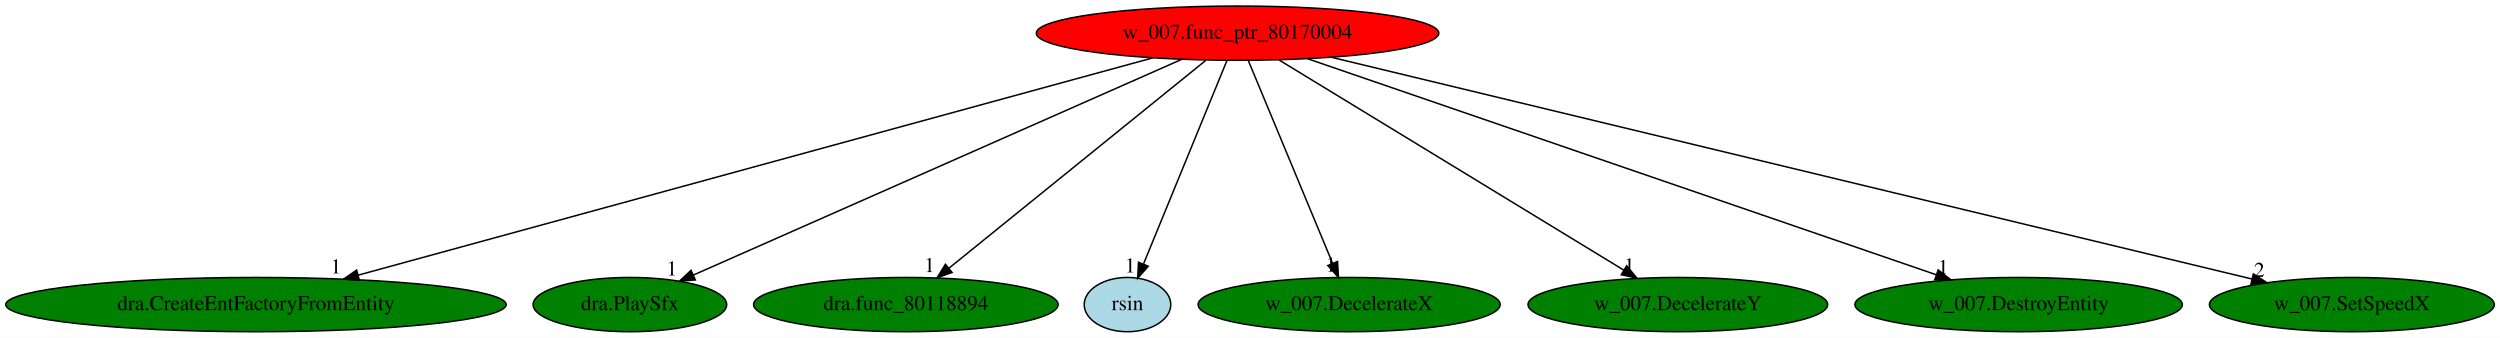
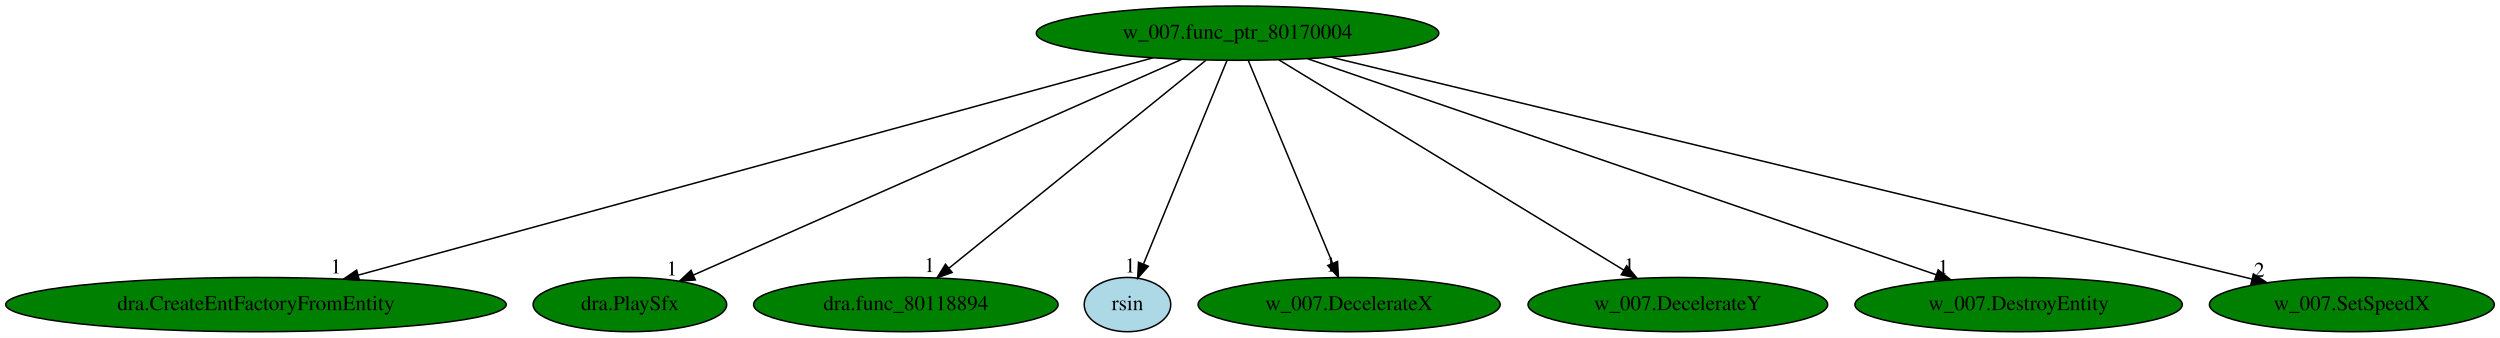
<svg xmlns="http://www.w3.org/2000/svg" xmlns:xlink="http://www.w3.org/1999/xlink" width="1658pt" height="224pt" viewBox="0.00 0.00 1657.98 224.00">
  <g id="graph0" class="graph" transform="scale(1 1) rotate(0) translate(4 220)">
    <polygon fill="white" stroke="transparent" points="-4,4 -4,-220 1653.98,-220 1653.98,4 -4,4" />
    <g id="node1" class="node">
-       <ellipse fill="red" stroke="black" cx="816.74" cy="-198" rx="133.48" ry="18" />
+       <ellipse fill="green" stroke="black" cx="816.74" cy="-198" rx="133.48" ry="18" />
      <text text-anchor="middle" x="816.74" y="-194.3" font-family="Times,serif" font-size="14.00">w_007.func_ptr_80170004</text>
    </g>
    <g id="node2" class="node">
      <g id="a_node2">
        <a xlink:href="dra.CreateEntFactoryFromEntity.svg" xlink:title="dra.CreateEntFactoryFromEntity">
          <ellipse fill="green" stroke="black" cx="165.74" cy="-18" rx="165.97" ry="18" />
          <text text-anchor="middle" x="165.74" y="-14.3" font-family="Times,serif" font-size="14.00">dra.CreateEntFactoryFromEntity</text>
        </a>
      </g>
    </g>
    <g id="edge1" class="edge">
      <path fill="none" stroke="black" d="M760.67,-181.67C641.34,-149.04 362.6,-72.83 233.54,-37.54" />
      <polygon fill="black" stroke="black" points="234.33,-34.13 223.76,-34.87 232.49,-40.88 234.33,-34.13" />
      <text text-anchor="middle" x="218.76" y="-38.67" font-family="Times,serif" font-size="14.00">1</text>
    </g>
    <g id="node3" class="node">
      <g id="a_node3">
        <a xlink:href="dra.PlaySfx.svg" xlink:title="dra.PlaySfx">
          <ellipse fill="green" stroke="black" cx="413.74" cy="-18" rx="64.19" ry="18" />
          <text text-anchor="middle" x="413.74" y="-14.3" font-family="Times,serif" font-size="14.00">dra.PlaySfx</text>
        </a>
      </g>
    </g>
    <g id="edge2" class="edge">
      <path fill="none" stroke="black" d="M779.54,-180.57C704.37,-147.37 534.77,-72.46 455.74,-37.55" />
      <polygon fill="black" stroke="black" points="457.13,-34.34 446.56,-33.5 454.3,-40.74 457.13,-34.34" />
      <text text-anchor="middle" x="441.56" y="-37.3" font-family="Times,serif" font-size="14.00">1</text>
    </g>
    <g id="node4" class="node">
      <g id="a_node4">
        <a xlink:href="dra.func_80118894.svg" xlink:title="dra.func_80118894">
          <ellipse fill="green" stroke="black" cx="596.74" cy="-18" rx="100.98" ry="18" />
          <text text-anchor="middle" x="596.74" y="-14.3" font-family="Times,serif" font-size="14.00">dra.func_80118894</text>
        </a>
      </g>
    </g>
    <g id="edge3" class="edge">
      <path fill="none" stroke="black" d="M795.64,-179.93C755.95,-147.82 670.14,-78.39 625.32,-42.13" />
      <polygon fill="black" stroke="black" points="627.42,-39.32 617.44,-35.76 623.02,-44.77 627.42,-39.32" />
      <text text-anchor="middle" x="612.44" y="-39.56" font-family="Times,serif" font-size="14.00">1</text>
    </g>
    <g id="node5" class="node">
      <g id="a_node5">
        <a xlink:href="rsin.svg" xlink:title="rsin">
          <ellipse fill="lightblue" stroke="black" cx="743.74" cy="-18" rx="28.7" ry="18" />
          <text text-anchor="middle" x="743.74" y="-14.3" font-family="Times,serif" font-size="14.00">rsin</text>
        </a>
      </g>
    </g>
    <g id="edge4" class="edge">
      <path fill="none" stroke="black" d="M809.74,-179.93C796.92,-148.67 769.6,-82.06 754.43,-45.09" />
      <polygon fill="black" stroke="black" points="757.53,-43.42 750.5,-35.5 751.06,-46.08 757.53,-43.42" />
      <text text-anchor="middle" x="745.5" y="-39.3" font-family="Times,serif" font-size="14.00">1</text>
    </g>
    <g id="node6" class="node">
      <g id="a_node6">
        <a xlink:href="w_007.DecelerateX.svg" xlink:title="w_007.DecelerateX">
          <ellipse fill="green" stroke="black" cx="890.74" cy="-18" rx="100.18" ry="18" />
          <text text-anchor="middle" x="890.74" y="-14.3" font-family="Times,serif" font-size="14.00">w_007.DecelerateX</text>
        </a>
      </g>
    </g>
    <g id="edge5" class="edge">
      <path fill="none" stroke="black" d="M823.83,-179.93C836.76,-148.83 864.24,-82.73 879.66,-45.65" />
      <polygon fill="black" stroke="black" points="883.05,-46.59 883.66,-36.02 876.59,-43.91 883.05,-46.59" />
      <text text-anchor="middle" x="878.66" y="-39.82" font-family="Times,serif" font-size="14.00">1</text>
    </g>
    <g id="node7" class="node">
      <g id="a_node7">
        <a xlink:href="w_007.DecelerateY.svg" xlink:title="w_007.DecelerateY">
          <ellipse fill="green" stroke="black" cx="1108.74" cy="-18" rx="99.38" ry="18" />
          <text text-anchor="middle" x="1108.74" y="-14.3" font-family="Times,serif" font-size="14.00">w_007.DecelerateY</text>
        </a>
      </g>
    </g>
    <g id="edge6" class="edge">
      <path fill="none" stroke="black" d="M844.21,-180.25C897.28,-147.9 1013.86,-76.84 1072.93,-40.83" />
      <polygon fill="black" stroke="black" points="1074.83,-43.77 1081.55,-35.57 1071.19,-37.79 1074.83,-43.77" />
      <text text-anchor="middle" x="1076.55" y="-39.37" font-family="Times,serif" font-size="14.00">1</text>
    </g>
    <g id="node8" class="node">
      <g id="a_node8">
        <a xlink:href="w_007.DestroyEntity.svg" xlink:title="w_007.DestroyEntity">
          <ellipse fill="green" stroke="black" cx="1334.74" cy="-18" rx="108.58" ry="18" />
          <text text-anchor="middle" x="1334.74" y="-14.3" font-family="Times,serif" font-size="14.00">w_007.DestroyEntity</text>
        </a>
      </g>
    </g>
    <g id="edge7" class="edge">
      <path fill="none" stroke="black" d="M863.16,-181.05C958.91,-148.15 1177.87,-72.9 1280.18,-37.75" />
      <polygon fill="black" stroke="black" points="1281.39,-41.03 1289.71,-34.47 1279.11,-34.41 1281.39,-41.03" />
      <text text-anchor="middle" x="1284.71" y="-38.27" font-family="Times,serif" font-size="14.00">1</text>
    </g>
    <g id="node9" class="node">
      <g id="a_node9">
        <a xlink:href="w_007.SetSpeedX.svg" xlink:title="w_007.SetSpeedX">
          <ellipse fill="green" stroke="black" cx="1555.74" cy="-18" rx="94.48" ry="18" />
          <text text-anchor="middle" x="1555.74" y="-14.3" font-family="Times,serif" font-size="14.00">w_007.SetSpeedX</text>
        </a>
      </g>
    </g>
    <g id="edge8" class="edge">
      <path fill="none" stroke="black" d="M878.79,-182.05C1016.71,-148.83 1347.71,-69.11 1489.47,-34.96" />
      <polygon fill="black" stroke="black" points="1490.44,-38.33 1499.34,-32.58 1488.8,-31.52 1490.44,-38.33" />
      <text text-anchor="middle" x="1494.34" y="-36.38" font-family="Times,serif" font-size="14.00">2</text>
    </g>
  </g>
</svg>
